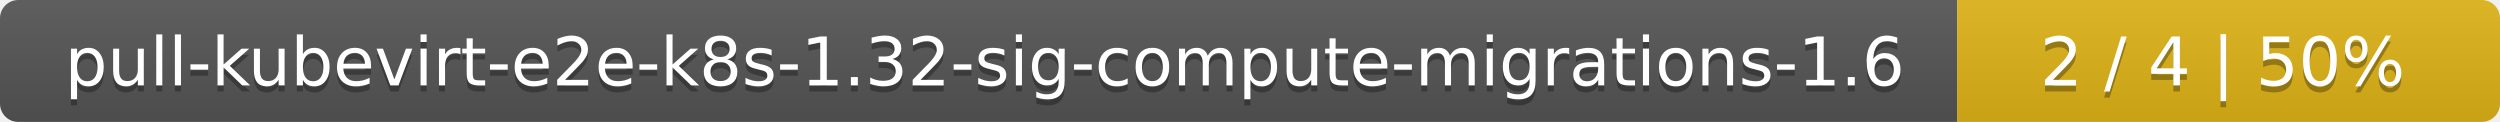
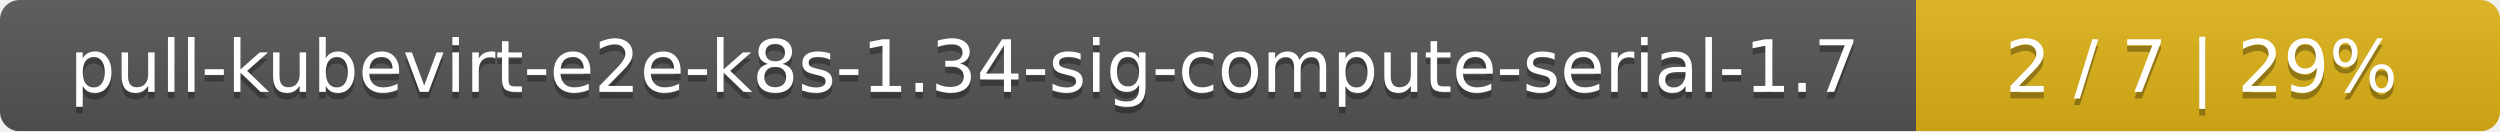
- <svg xmlns="http://www.w3.org/2000/svg" width="410" height="20">
+ <svg xmlns="http://www.w3.org/2000/svg" width="381" height="20">
  <linearGradient id="smooth" x2="0" y2="100%">
    <stop offset="0" stop-color="#bbb" stop-opacity=".1" />
    <stop offset="1" stop-opacity=".1" />
  </linearGradient>
  <mask id="round">
-     <rect width="410" height="20" rx="3" fill="#fff" />
+     <rect width="381" height="20" rx="3" fill="#fff" />
  </mask>
  <g mask="url(#round)">
-     <rect width="321" height="20" fill="#555" />
-     <rect x="321" width="89" height="20" fill="#dfb317" />
-     <rect width="410" height="20" fill="url(#smooth)" />
+     <rect width="292" height="20" fill="#555" />
+     <rect x="292" width="89" height="20" fill="#dfb317" />
+     <rect width="381" height="20" fill="url(#smooth)" />
  </g>
  <g fill="#fff" text-anchor="middle" font-family="DejaVu Sans,Verdana,Geneva,sans-serif" font-size="11">
-     <text x="161.5" y="15" fill="#010101" fill-opacity=".3">pull-kubevirt-e2e-k8s-1.32-sig-compute-migrations-1.6</text>
-     <text x="161.5" y="14">pull-kubevirt-e2e-k8s-1.32-sig-compute-migrations-1.6</text>
-     <text x="364.5" y="15" fill="#010101" fill-opacity=".3">2 / 4    |    50%</text>
-     <text x="364.5" y="14">2 / 4    |    50%</text>
+     <text x="147" y="15" fill="#010101" fill-opacity=".3">pull-kubevirt-e2e-k8s-1.34-sig-compute-serial-1.7</text>
+     <text x="147" y="14">pull-kubevirt-e2e-k8s-1.34-sig-compute-serial-1.7</text>
+     <text x="335.5" y="15" fill="#010101" fill-opacity=".3">2 / 7    |    29%</text>
+     <text x="335.5" y="14">2 / 7    |    29%</text>
  </g>
</svg>
